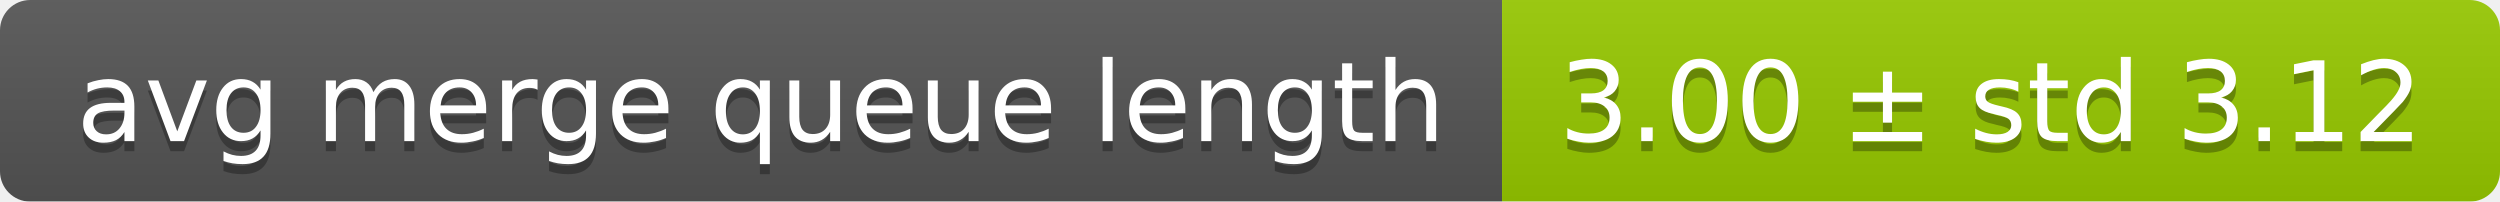
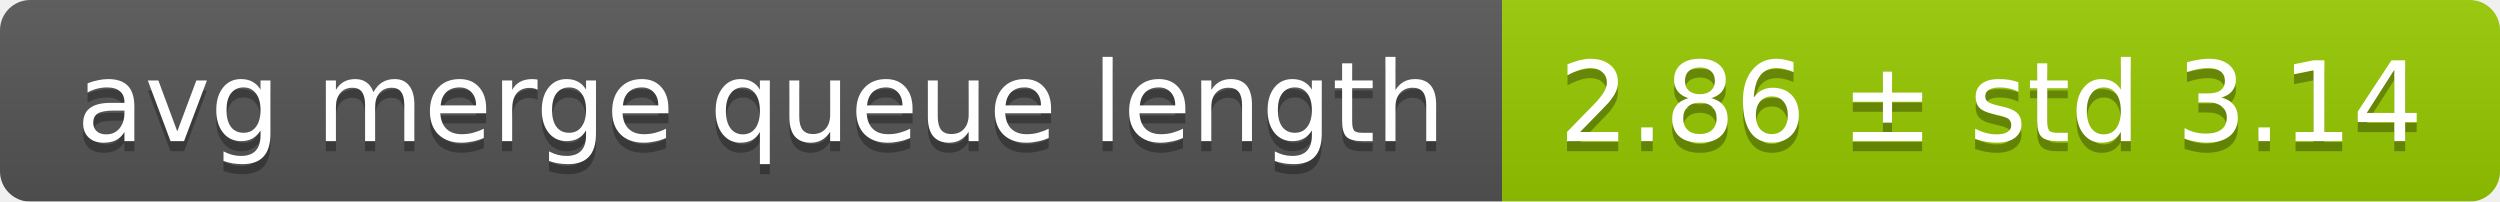
<svg xmlns="http://www.w3.org/2000/svg" width="248" height="20">
  <linearGradient id="smooth" x2="0" y2="100%">
    <stop offset="0" stop-color="#bbb" stop-opacity=".1" />
    <stop offset="1" stop-opacity=".1" />
  </linearGradient>
  <mask id="round">
    <rect width="248" height="20" rx="3" fill="#fff" />
  </mask>
  <g mask="url(#round)">
    <rect width="149" height="20" fill="#555" />
    <rect x="149" width="99" height="20" fill="#97ca00" />
    <rect width="248" height="20" fill="url(#smooth)" />
  </g>
  <g fill="#fff" text-anchor="middle" font-family="DejaVu Sans,Verdana,Geneva,sans-serif" font-size="11">
    <text x="75.5" y="15" fill="#010101" fill-opacity=".3">avg merge queue length</text>
    <text x="75.5" y="14">avg merge queue length</text>
-     <text x="197.5" y="15" fill="#010101" fill-opacity=".3">3.00 ± std 3.12</text>
-     <text x="197.5" y="14">3.00 ± std 3.12</text>
+     <text x="197.5" y="15" fill="#010101" fill-opacity=".3">2.86 ± std 3.14</text>
+     <text x="197.5" y="14">2.86 ± std 3.14</text>
  </g>
</svg>
